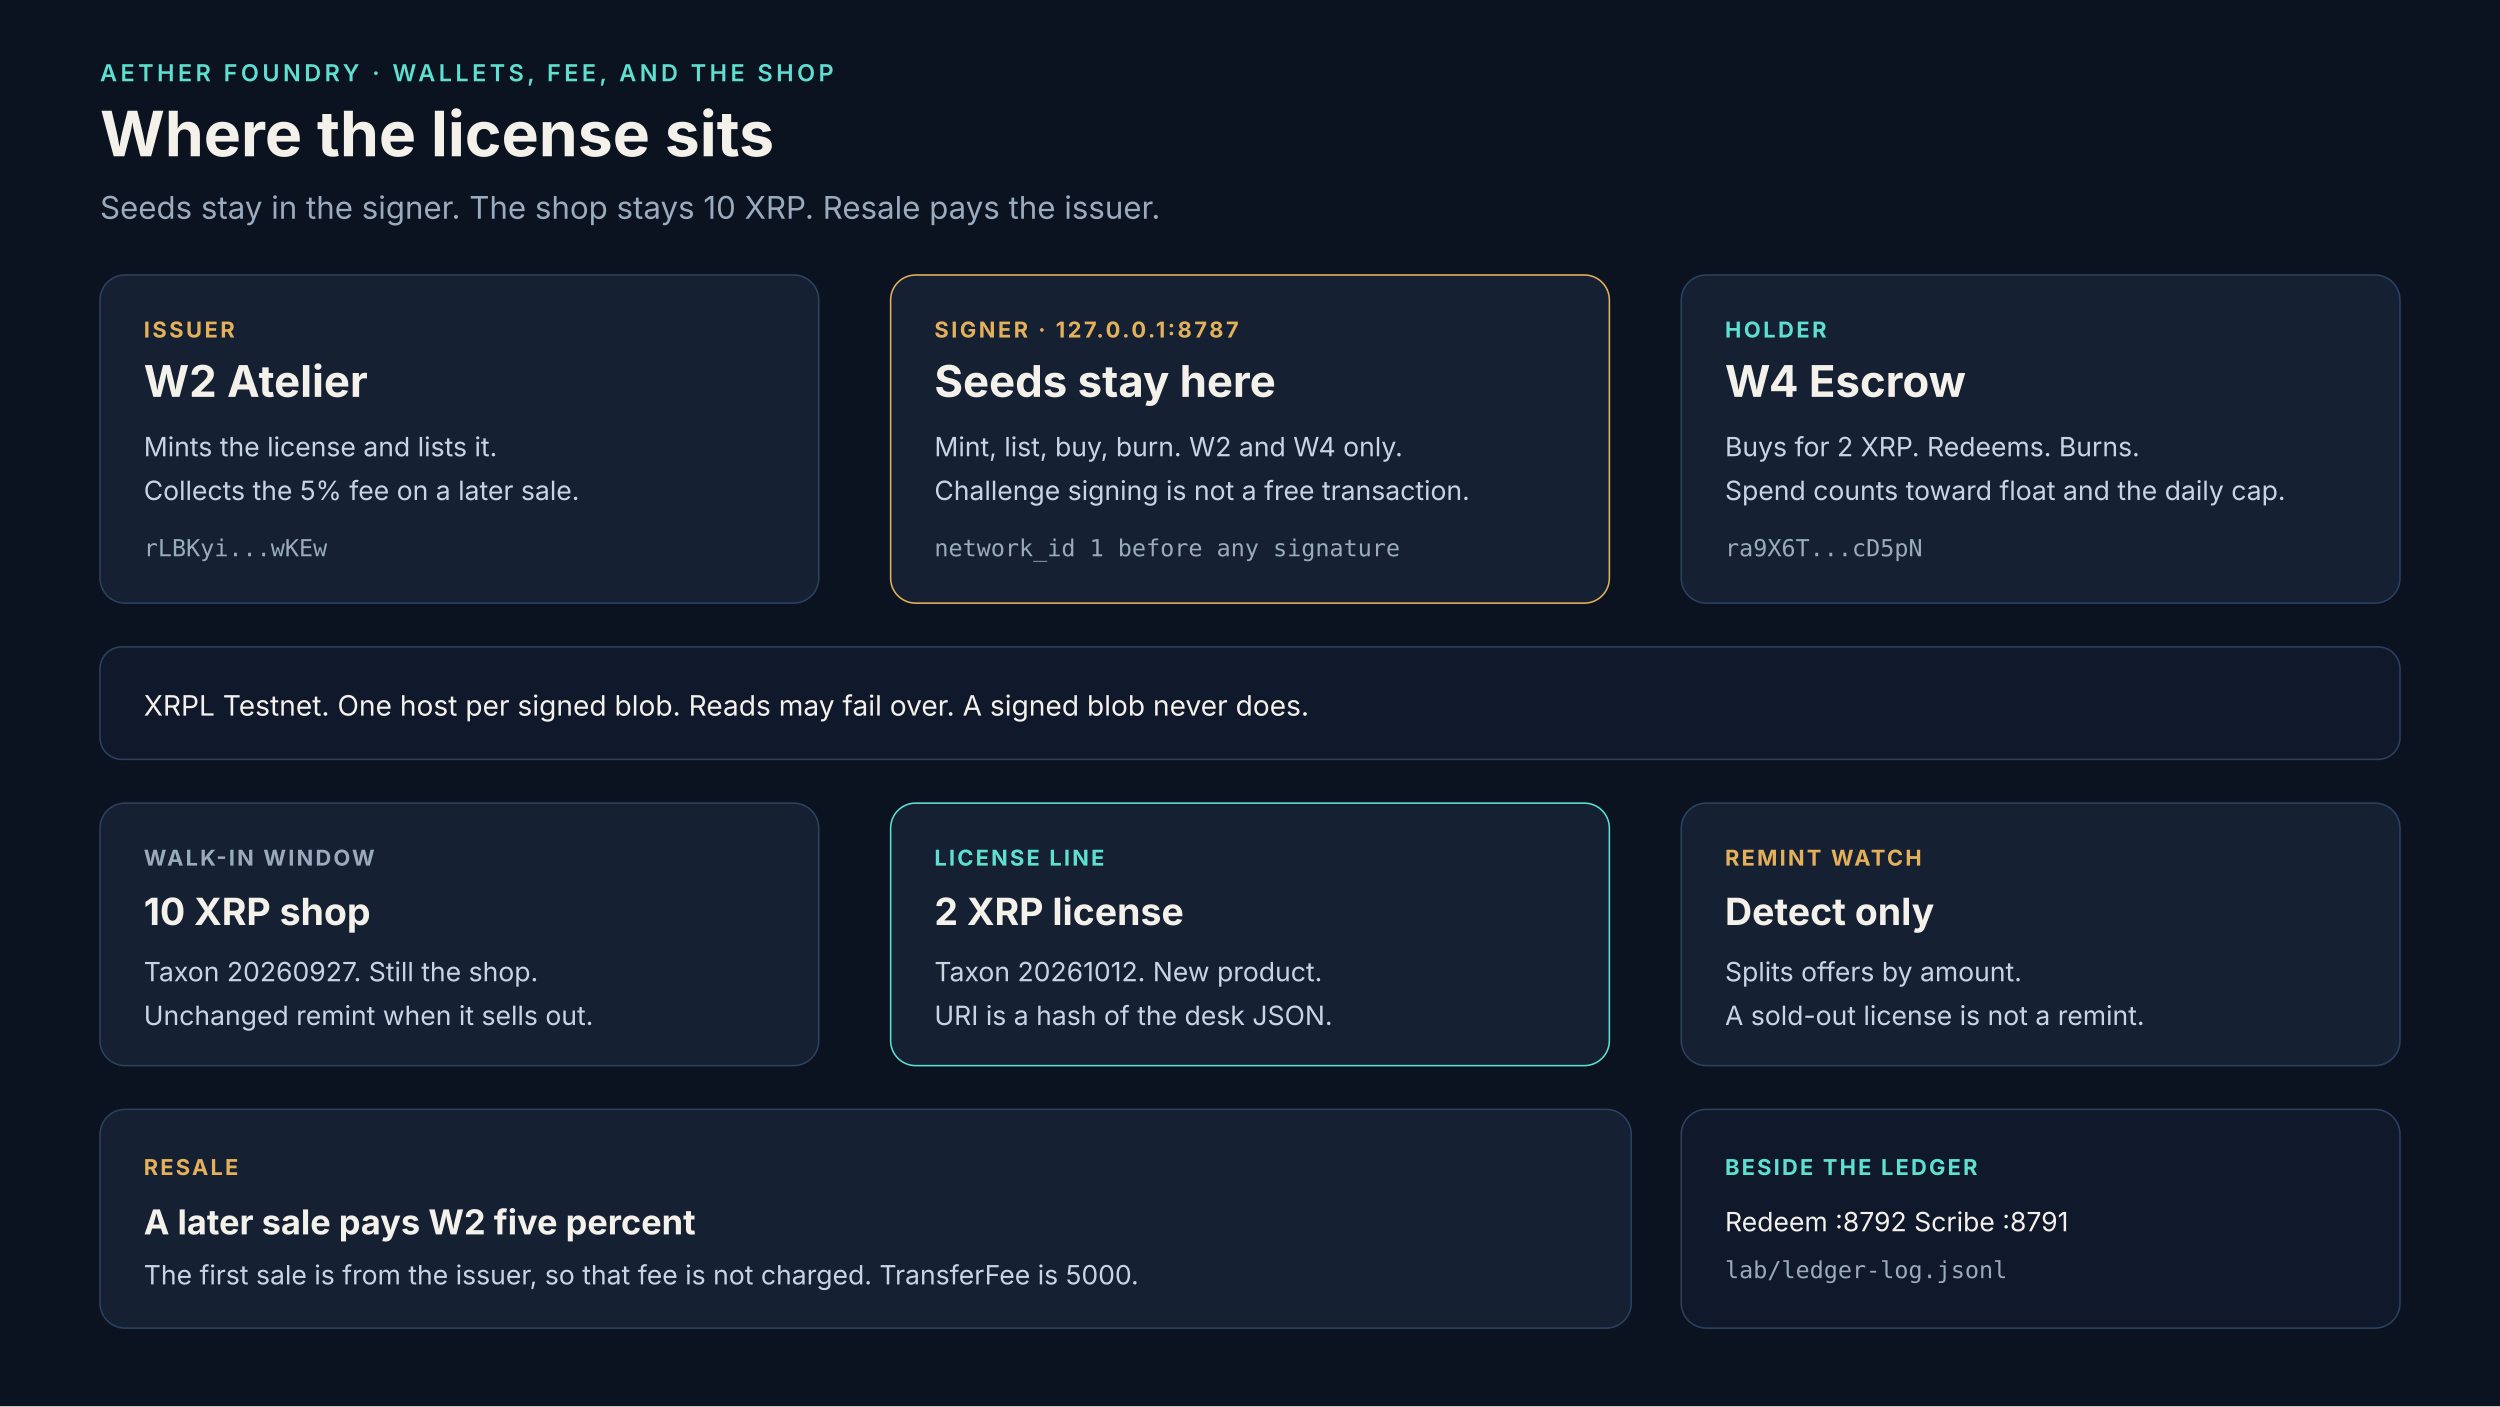
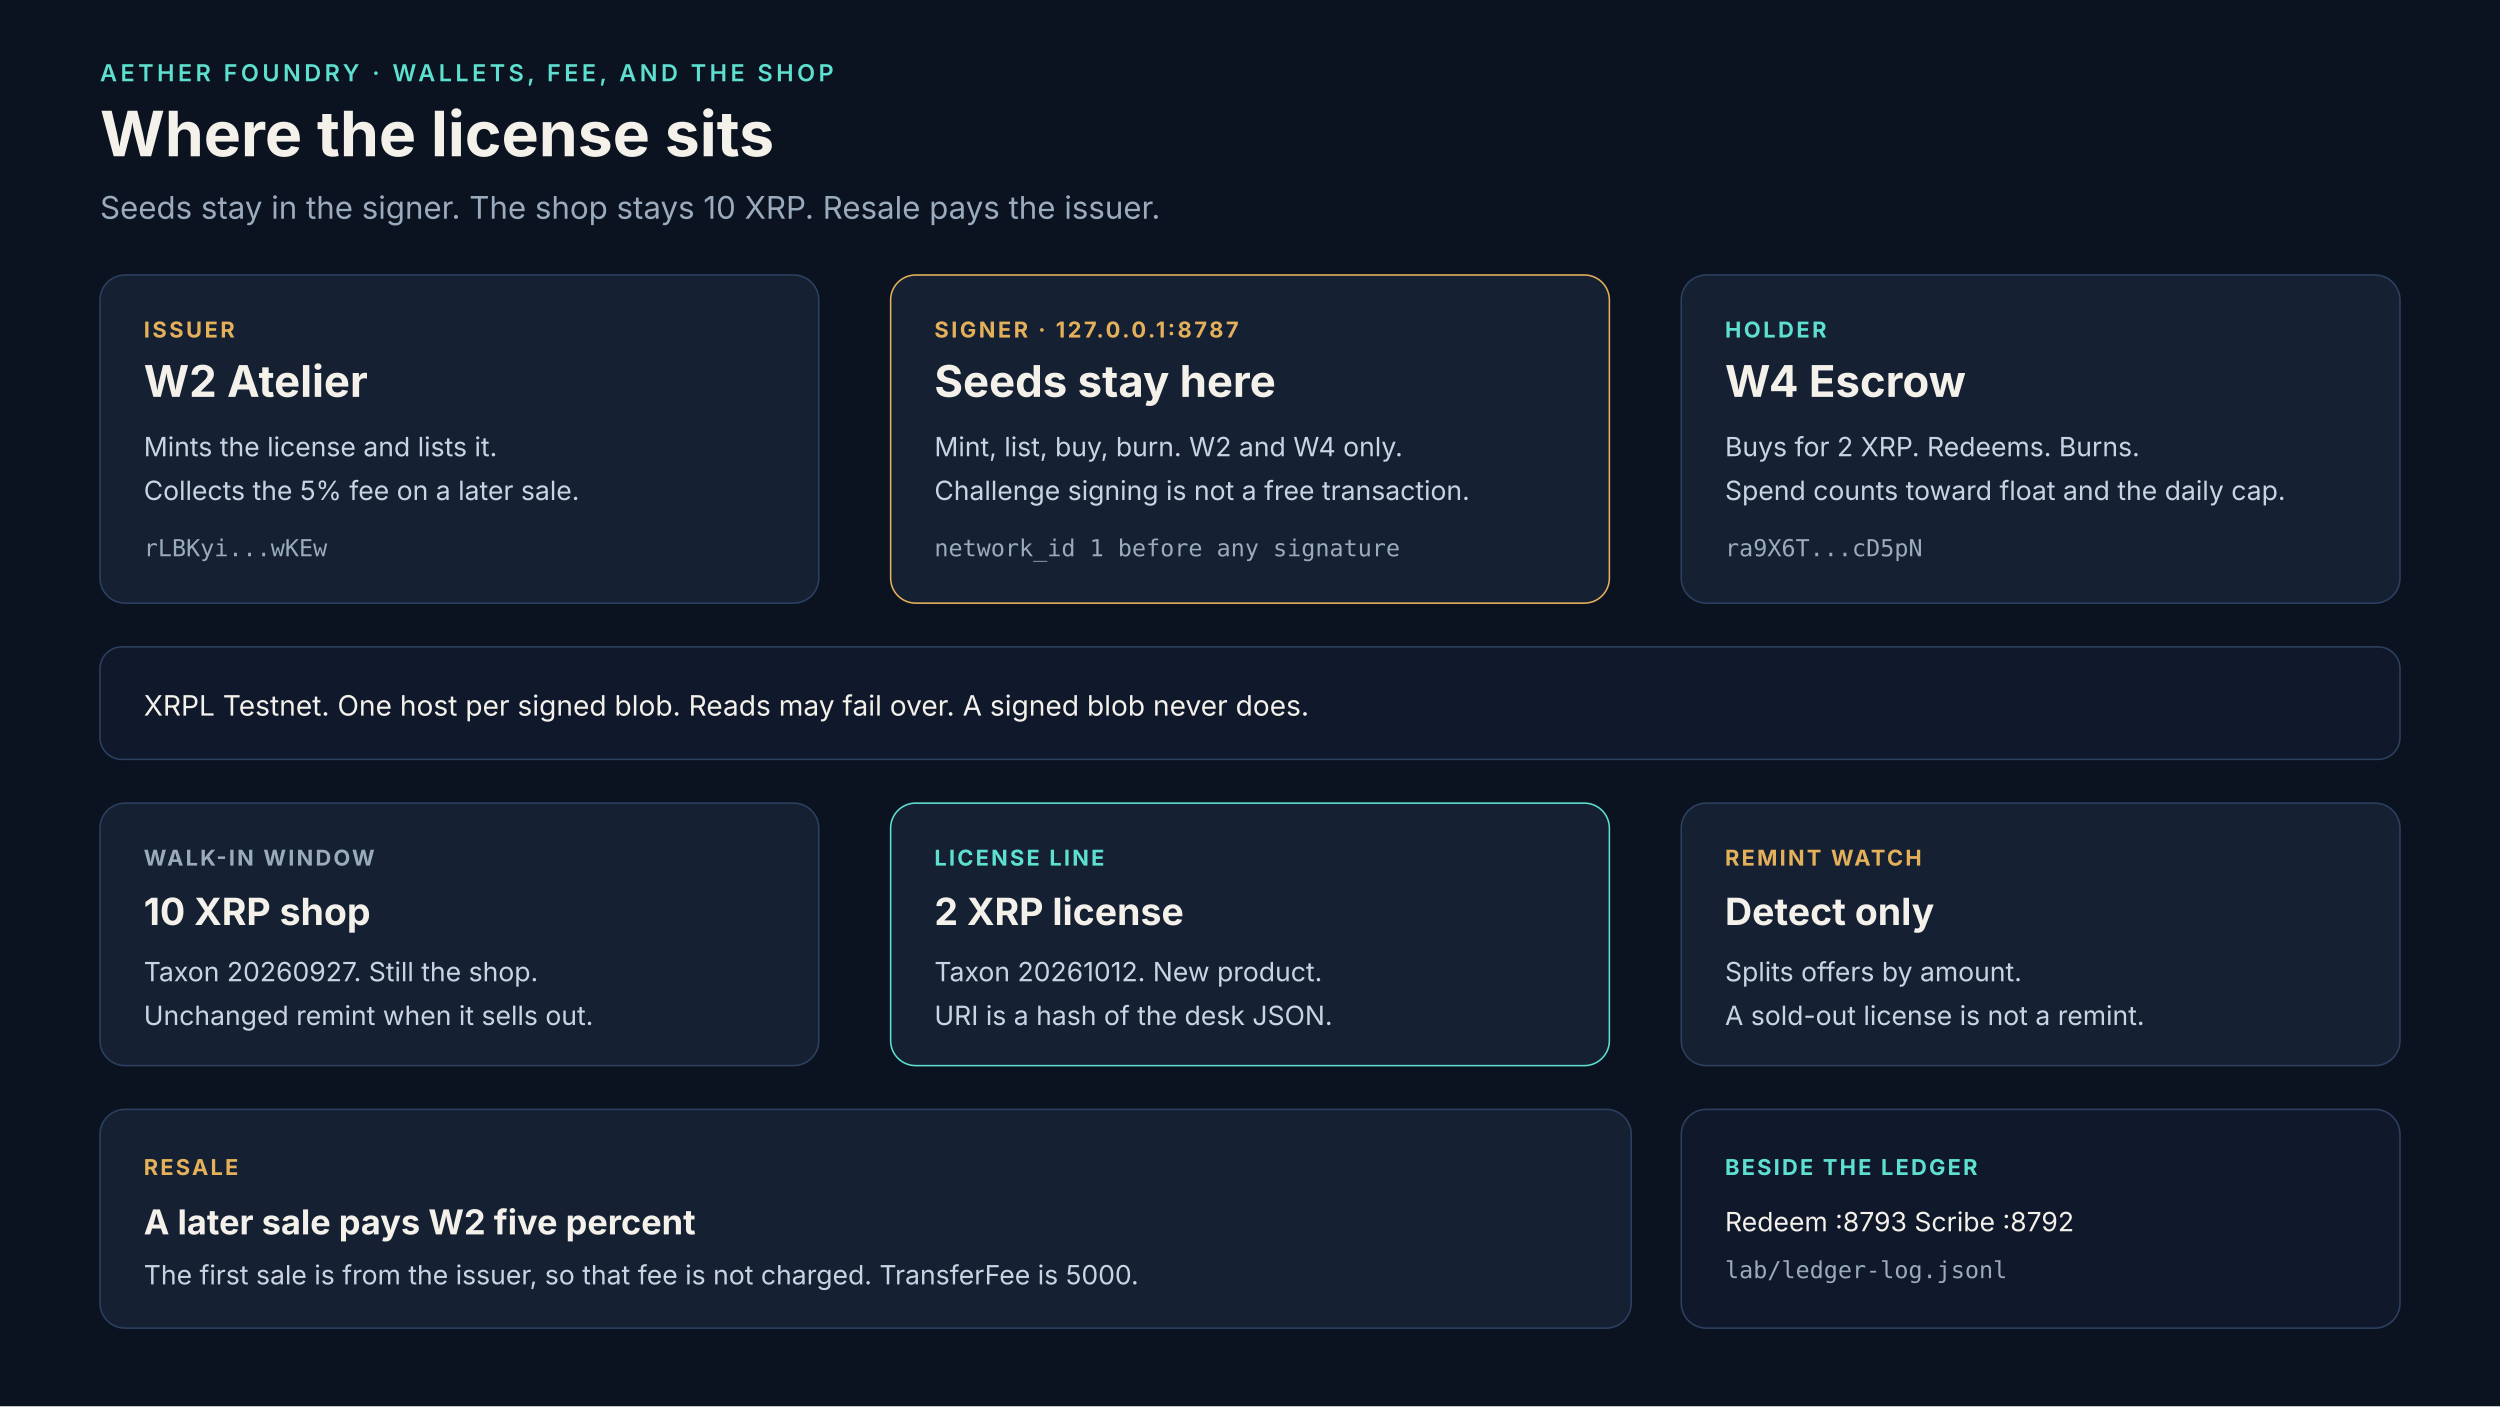
<svg xmlns="http://www.w3.org/2000/svg" width="1600" height="900" viewBox="0 0 1600 900">
  <rect width="1600" height="900" fill="#0b1220" />
  <text x="64" y="52" fill="#5ee0d0" font-family="Inter, DejaVu Sans, sans-serif" font-size="15" font-weight="600" letter-spacing="2.2">AETHER FOUNDRY  ·  WALLETS, FEE, AND THE SHOP</text>
  <text x="64" y="100" fill="#f4f1ea" font-family="Inter, DejaVu Sans, sans-serif" font-size="40" font-weight="700">Where the license sits</text>
  <text x="64" y="140" fill="#9aabbe" font-family="Inter, DejaVu Sans, sans-serif" font-size="20">Seeds stay in the signer. The shop stays 10 XRP. Resale pays the issuer.</text>
  <g font-family="Inter, DejaVu Sans, sans-serif">
    <rect x="64" y="176" width="460" height="210" rx="16" fill="#152033" stroke="#2c4060" />
    <text x="92" y="216" fill="#e4b15a" font-size="14" font-weight="700" letter-spacing="1.6">ISSUER</text>
    <text x="92" y="254" fill="#f4f1ea" font-size="28" font-weight="700">W2 Atelier</text>
    <text x="92" y="292" fill="#c9d4e3" font-size="17">Mints the license and lists it.</text>
    <text x="92" y="320" fill="#c9d4e3" font-size="17">Collects the 5% fee on a later sale.</text>
    <text x="92" y="356" fill="#9aabbe" font-family="JetBrains Mono, DejaVu Sans Mono, monospace" font-size="15">rLBKyi...wKEw</text>
    <rect x="570" y="176" width="460" height="210" rx="16" fill="#152033" stroke="#e4b15a" />
    <text x="598" y="216" fill="#e4b15a" font-size="14" font-weight="700" letter-spacing="1.6">SIGNER  ·  127.0.0.1:8787</text>
    <text x="598" y="254" fill="#f4f1ea" font-size="28" font-weight="700">Seeds stay here</text>
    <text x="598" y="292" fill="#c9d4e3" font-size="17">Mint, list, buy, burn. W2 and W4 only.</text>
    <text x="598" y="320" fill="#c9d4e3" font-size="17">Challenge signing is not a free transaction.</text>
    <text x="598" y="356" fill="#9aabbe" font-family="JetBrains Mono, DejaVu Sans Mono, monospace" font-size="15">network_id 1 before any signature</text>
    <rect x="1076" y="176" width="460" height="210" rx="16" fill="#152033" stroke="#2c4060" />
    <text x="1104" y="216" fill="#5ee0d0" font-size="14" font-weight="700" letter-spacing="1.6">HOLDER</text>
    <text x="1104" y="254" fill="#f4f1ea" font-size="28" font-weight="700">W4 Escrow</text>
    <text x="1104" y="292" fill="#c9d4e3" font-size="17">Buys for 2 XRP. Redeems. Burns.</text>
    <text x="1104" y="320" fill="#c9d4e3" font-size="17">Spend counts toward float and the daily cap.</text>
    <text x="1104" y="356" fill="#9aabbe" font-family="JetBrains Mono, DejaVu Sans Mono, monospace" font-size="15">ra9X6T...cD5pN</text>
  </g>
  <rect x="64" y="414" width="1472" height="72" rx="14" fill="#10192b" stroke="#2c4060" />
  <text x="92" y="458" fill="#f4f1ea" font-family="Inter, DejaVu Sans, sans-serif" font-size="18">XRPL Testnet. One host per signed blob. Reads may fail over. A signed blob never does.</text>
  <g font-family="Inter, DejaVu Sans, sans-serif">
    <rect x="64" y="514" width="460" height="168" rx="16" fill="#152033" stroke="#2c4060" />
    <text x="92" y="554" fill="#9aabbe" font-size="14" font-weight="700" letter-spacing="1.4">WALK-IN WINDOW</text>
    <text x="92" y="592" fill="#f4f1ea" font-size="24" font-weight="700">10 XRP shop</text>
    <text x="92" y="628" fill="#c9d4e3" font-size="17">Taxon 20260927. Still the shop.</text>
    <text x="92" y="656" fill="#c9d4e3" font-size="17">Unchanged remint when it sells out.</text>
    <rect x="570" y="514" width="460" height="168" rx="16" fill="#152033" stroke="#5ee0d0" />
    <text x="598" y="554" fill="#5ee0d0" font-size="14" font-weight="700" letter-spacing="1.4">LICENSE LINE</text>
    <text x="598" y="592" fill="#f4f1ea" font-size="24" font-weight="700">2 XRP license</text>
    <text x="598" y="628" fill="#c9d4e3" font-size="17">Taxon 20261012. New product.</text>
    <text x="598" y="656" fill="#c9d4e3" font-size="17">URI is a hash of the desk JSON.</text>
    <rect x="1076" y="514" width="460" height="168" rx="16" fill="#152033" stroke="#2c4060" />
    <text x="1104" y="554" fill="#e4b15a" font-size="14" font-weight="700" letter-spacing="1.4">REMINT WATCH</text>
    <text x="1104" y="592" fill="#f4f1ea" font-size="24" font-weight="700">Detect only</text>
    <text x="1104" y="628" fill="#c9d4e3" font-size="17">Splits offers by amount.</text>
    <text x="1104" y="656" fill="#c9d4e3" font-size="17">A sold-out license is not a remint.</text>
  </g>
  <rect x="64" y="710" width="980" height="140" rx="16" fill="#152033" stroke="#2c4060" />
  <text x="92" y="752" fill="#e4b15a" font-family="Inter, DejaVu Sans, sans-serif" font-size="14" font-weight="700" letter-spacing="1.4">RESALE</text>
  <text x="92" y="790" fill="#f4f1ea" font-family="Inter, DejaVu Sans, sans-serif" font-size="22" font-weight="700">A later sale pays W2 five percent</text>
  <text x="92" y="822" fill="#c9d4e3" font-family="Inter, DejaVu Sans, sans-serif" font-size="17">The first sale is from the issuer, so that fee is not charged. TransferFee is 5000.</text>
  <rect x="1076" y="710" width="460" height="140" rx="16" fill="#10192b" stroke="#2c4060" />
  <text x="1104" y="752" fill="#5ee0d0" font-family="Inter, DejaVu Sans, sans-serif" font-size="14" font-weight="700" letter-spacing="1.4">BESIDE THE LEDGER</text>
-   <text x="1104" y="788" fill="#f4f1ea" font-family="Inter, DejaVu Sans, sans-serif" font-size="17">Redeem :8792    Scribe :8791</text>
+   <text x="1104" y="788" fill="#f4f1ea" font-family="Inter, DejaVu Sans, sans-serif" font-size="17">Redeem :8793    Scribe :8792</text>
  <text x="1104" y="818" fill="#9aabbe" font-family="JetBrains Mono, DejaVu Sans Mono, monospace" font-size="15">lab/ledger-log.jsonl</text>
</svg>
